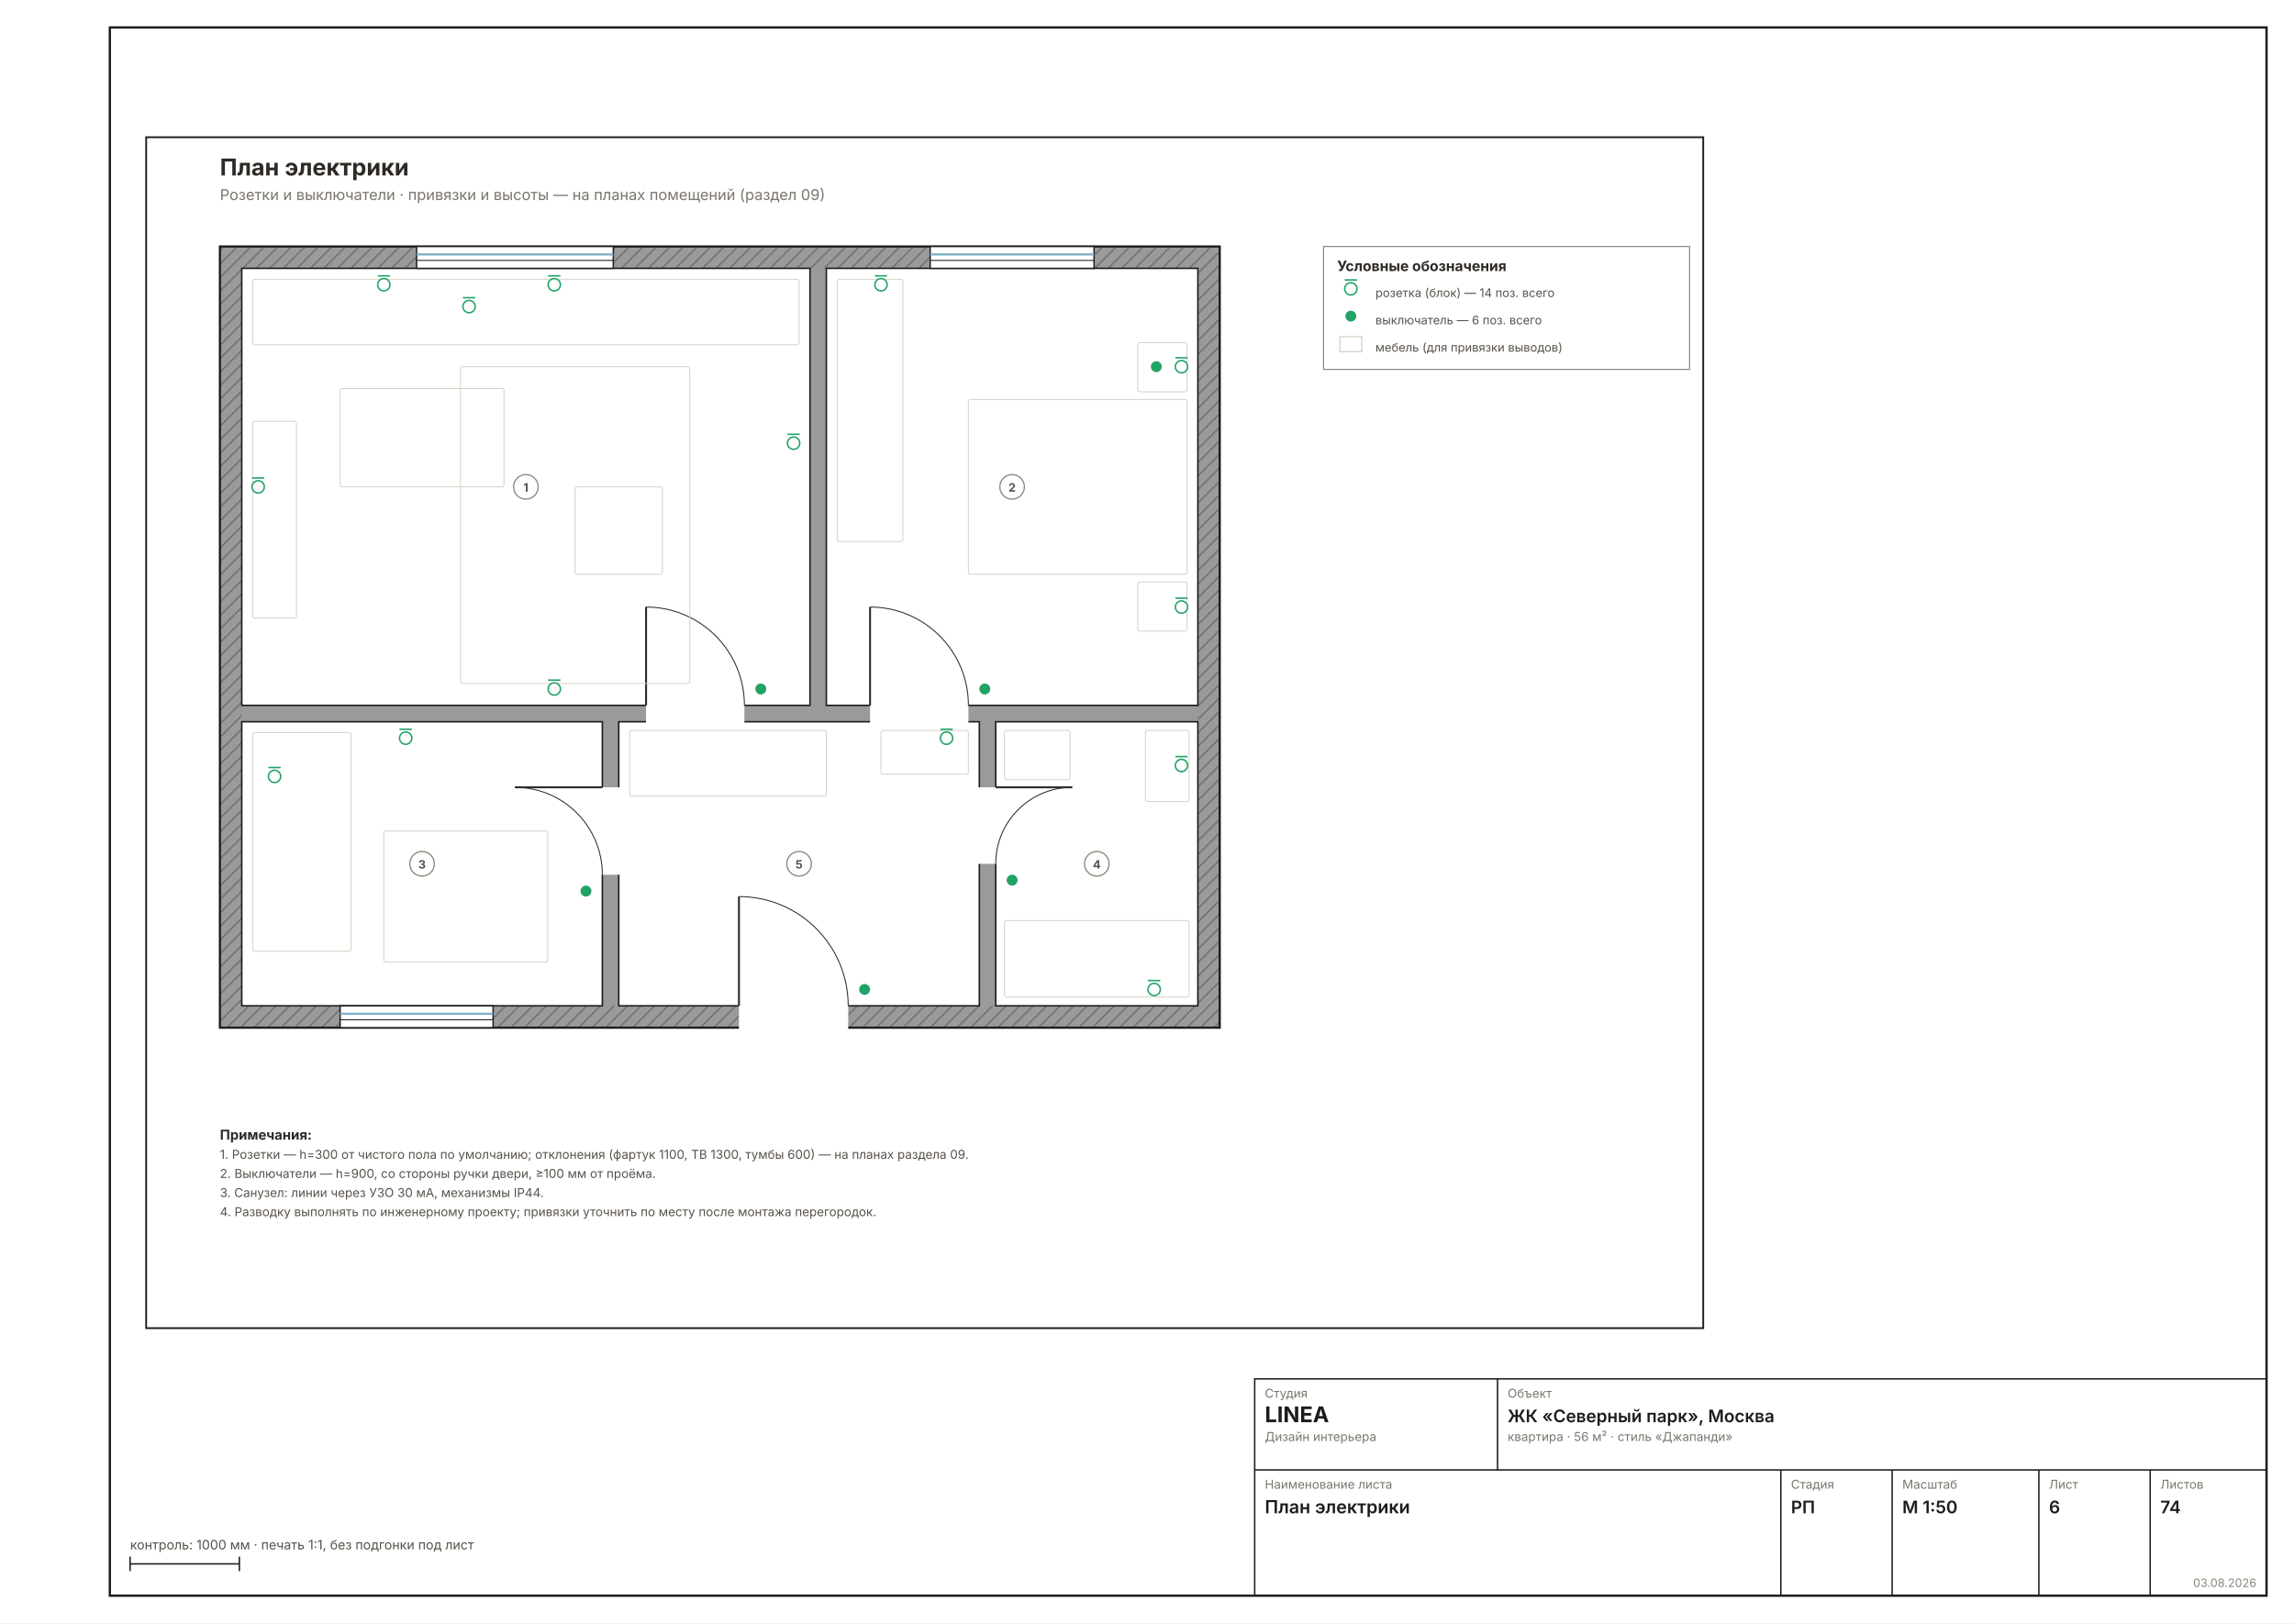
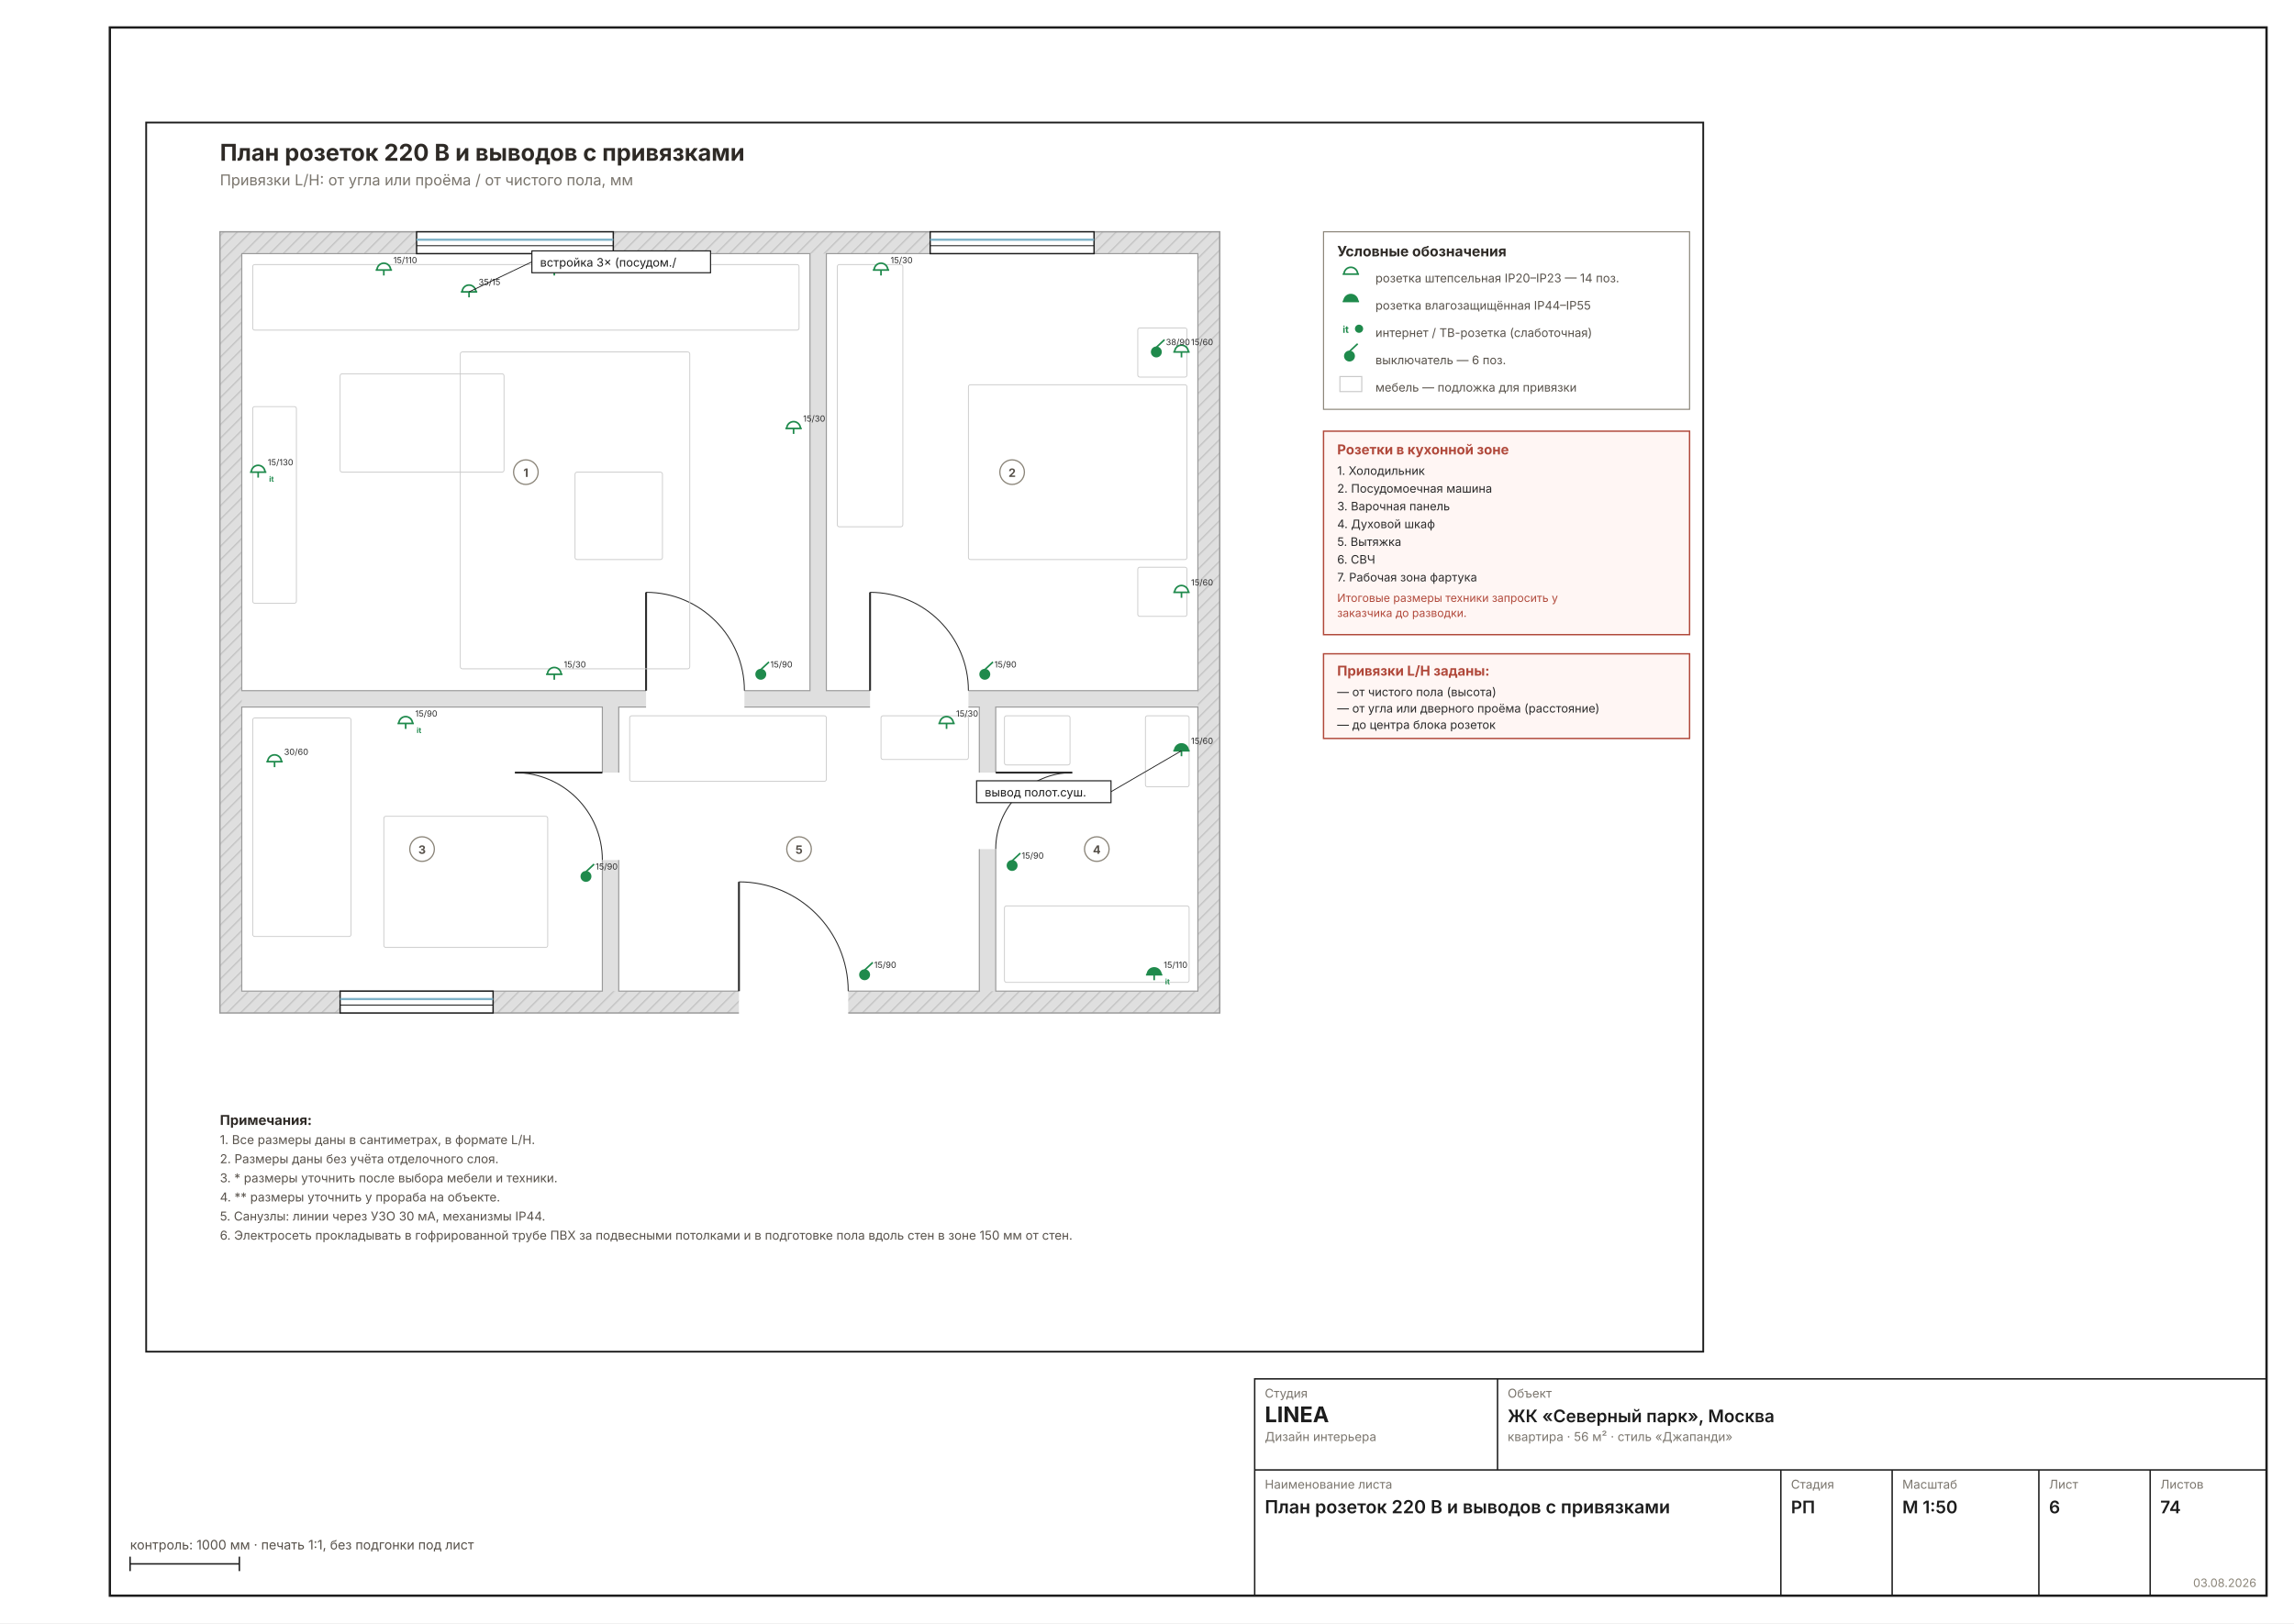
<svg xmlns="http://www.w3.org/2000/svg" width="1587" height="1123" viewBox="0 0 1587 1123" font-family="Inter, &quot;Helvetica Neue&quot;, Arial, sans-serif">
  <rect width="1587" height="1123" fill="#FFFFFF" />
  <rect x="76" y="19" width="1492" height="1085" fill="none" stroke="#1C1C1C" stroke-width="1.6" />
-   <g transform="translate(86 79.82823) scale(0.9449)">
-     <rect x="16" y="16" width="1140" height="872" fill="none" stroke="#1C1C1C" stroke-width="1.3" />
+   <g transform="translate(86 69.65238) scale(0.9449)">
+     <rect x="16" y="16" width="1140" height="900" fill="none" stroke="#1C1C1C" stroke-width="1.3" />
    <defs>
      <pattern id="wh6" width="7" height="7" patternUnits="userSpaceOnUse" patternTransform="rotate(45)">
-         <rect width="7" height="7" fill="#9A9A9A" />
-         <line x1="0" y1="0" x2="0" y2="7" stroke="#6E6E6E" stroke-width="2" />
+         <rect width="7" height="7" fill="#DFDFDF" />
+         <line x1="0" y1="0" x2="0" y2="7" stroke="#C4C4C4" stroke-width="2" />
      </pattern>
    </defs>
-     <rect x="70" y="96" width="732" height="572" fill="url(#wh6)" stroke="#1C1C1C" stroke-width="1.6" />
-     <rect x="86" y="112" width="700" height="540" fill="#9A9A9A" />
-     <rect x="86" y="112" width="416" height="320" fill="#FFFFFF" stroke="#1C1C1C" stroke-width="1.1" />
-     <rect x="514" y="112" width="272" height="320" fill="#FFFFFF" stroke="#1C1C1C" stroke-width="1.1" />
-     <rect x="86" y="444" width="264" height="208" fill="#FFFFFF" stroke="#1C1C1C" stroke-width="1.1" />
-     <rect x="638" y="444" width="148" height="208" fill="#FFFFFF" stroke="#1C1C1C" stroke-width="1.1" />
-     <rect x="362" y="444" width="264" height="208" fill="#FFFFFF" stroke="#1C1C1C" stroke-width="1.1" />
+     <rect x="70" y="96" width="732" height="572" fill="url(#wh6)" stroke="#9A9A9A" stroke-width="1" />
+     <rect x="86" y="112" width="700" height="540" fill="#DFDFDF" />
+     <rect x="86" y="112" width="416" height="320" fill="#FFFFFF" stroke="#9A9A9A" stroke-width="0.8" />
+     <rect x="514" y="112" width="272" height="320" fill="#FFFFFF" stroke="#9A9A9A" stroke-width="0.8" />
+     <rect x="86" y="444" width="264" height="208" fill="#FFFFFF" stroke="#9A9A9A" stroke-width="0.8" />
+     <rect x="638" y="444" width="148" height="208" fill="#FFFFFF" stroke="#9A9A9A" stroke-width="0.8" />
+     <rect x="362" y="444" width="264" height="208" fill="#FFFFFF" stroke="#9A9A9A" stroke-width="0.8" />
    <rect x="382" y="428.8" width="72" height="25.6" fill="#FFFFFF" />
    <line x1="382" y1="432" x2="382" y2="360" stroke="#2A2A2A" stroke-width="1.4" />
    <path d="M 454 432 A 72 72 0 0 0 382 360" fill="none" stroke="#2A2A2A" stroke-width="0.7" />
    <rect x="546" y="428.8" width="72" height="25.6" fill="#FFFFFF" />
    <line x1="546" y1="432" x2="546" y2="360" stroke="#2A2A2A" stroke-width="1.4" />
    <path d="M 618 432 A 72 72 0 0 0 546 360" fill="none" stroke="#2A2A2A" stroke-width="0.7" />
    <rect x="346.8" y="492" width="25.6" height="64" fill="#FFFFFF" />
    <line x1="350" y1="492" x2="286" y2="492" stroke="#2A2A2A" stroke-width="1.4" />
    <path d="M 350 556 A 64 64 0 0 0 286 492" fill="none" stroke="#2A2A2A" stroke-width="0.7" />
    <rect x="615.6" y="492" width="25.6" height="56" fill="#FFFFFF" />
    <line x1="638" y1="492" x2="694" y2="492" stroke="#2A2A2A" stroke-width="1.4" />
    <path d="M 638 548 A 56 56 0 0 1 694 492" fill="none" stroke="#2A2A2A" stroke-width="0.7" />
    <rect x="450" y="648.8" width="80" height="25.6" fill="#FFFFFF" />
    <line x1="450" y1="652" x2="450" y2="572" stroke="#2A2A2A" stroke-width="1.4" />
    <path d="M 530 652 A 80 80 0 0 0 450 572" fill="none" stroke="#2A2A2A" stroke-width="0.7" />
    <rect x="214" y="96" width="144" height="16" fill="#FFFFFF" stroke="#1C1C1C" stroke-width="1" />
    <line x1="214" y1="101.8" x2="358" y2="101.8" stroke="#7FB2C8" stroke-width="1.6" />
    <line x1="214" y1="106.2" x2="358" y2="106.2" stroke="#1C1C1C" stroke-width="0.7" />
    <rect x="590" y="96" width="120" height="16" fill="#FFFFFF" stroke="#1C1C1C" stroke-width="1" />
    <line x1="590" y1="101.8" x2="710" y2="101.8" stroke="#7FB2C8" stroke-width="1.6" />
    <line x1="590" y1="106.2" x2="710" y2="106.2" stroke="#1C1C1C" stroke-width="0.7" />
    <rect x="158" y="652" width="112" height="16" fill="#FFFFFF" stroke="#1C1C1C" stroke-width="1" />
    <line x1="158" y1="657.8" x2="270" y2="657.8" stroke="#7FB2C8" stroke-width="1.6" />
    <line x1="158" y1="662.2" x2="270" y2="662.2" stroke="#1C1C1C" stroke-width="0.7" />
-     <rect x="94" y="120" width="400" height="48" fill="none" stroke="#D8D2C6" stroke-width="0.7" rx="1.5" />
-     <rect x="246" y="184" width="168" height="232" fill="none" stroke="#D8D2C6" stroke-width="0.7" rx="1.5" />
-     <rect x="158" y="200" width="120" height="72" fill="none" stroke="#D8D2C6" stroke-width="0.7" rx="1.5" />
-     <rect x="330" y="272" width="64" height="64" fill="none" stroke="#D8D2C6" stroke-width="0.7" rx="1.5" />
-     <rect x="94" y="224" width="32" height="144" fill="none" stroke="#D8D2C6" stroke-width="0.7" rx="1.5" />
-     <circle cx="466" cy="420" r="4" fill="#21A366" />
-     <g stroke="#21A366" stroke-width="1.1">
-       <circle cx="190" cy="124" r="4.5" fill="#FFF" />
-       <line x1="185.5" y1="117.5" x2="194.5" y2="117.5" />
-     </g>
-     <g stroke="#21A366" stroke-width="1.1">
-       <circle cx="314.8" cy="124" r="4.5" fill="#FFF" />
-       <line x1="310.3" y1="117.5" x2="319.3" y2="117.5" />
-     </g>
-     <g stroke="#21A366" stroke-width="1.1">
-       <circle cx="252.4" cy="140" r="4.5" fill="#FFF" />
-       <line x1="247.9" y1="133.5" x2="256.9" y2="133.5" />
-     </g>
-     <g stroke="#21A366" stroke-width="1.1">
-       <circle cx="98" cy="272" r="4.5" fill="#FFF" />
-       <line x1="93.5" y1="265.5" x2="102.5" y2="265.5" />
-     </g>
-     <g stroke="#21A366" stroke-width="1.1">
-       <circle cx="490" cy="240" r="4.5" fill="#FFF" />
-       <line x1="485.5" y1="233.5" x2="494.5" y2="233.5" />
-     </g>
-     <g stroke="#21A366" stroke-width="1.1">
-       <circle cx="314.8" cy="420" r="4.5" fill="#FFF" />
-       <line x1="310.3" y1="413.5" x2="319.3" y2="413.5" />
-     </g>
-     <rect x="618" y="208" width="160" height="128" fill="none" stroke="#D8D2C6" stroke-width="0.7" rx="1.5" />
-     <rect x="742" y="166.4" width="36" height="36" fill="none" stroke="#D8D2C6" stroke-width="0.7" rx="1.5" />
-     <rect x="742" y="341.6" width="36" height="36" fill="none" stroke="#D8D2C6" stroke-width="0.7" rx="1.5" />
-     <rect x="522" y="120" width="48" height="192" fill="none" stroke="#D8D2C6" stroke-width="0.7" rx="1.5" />
-     <circle cx="630" cy="420" r="4" fill="#21A366" />
-     <g stroke="#21A366" stroke-width="1.1">
-       <circle cx="774" cy="184" r="4.5" fill="#FFF" />
-       <line x1="769.5" y1="177.5" x2="778.5" y2="177.5" />
-     </g>
-     <g stroke="#21A366" stroke-width="1.1">
-       <circle cx="774" cy="360" r="4.5" fill="#FFF" />
-       <line x1="769.5" y1="353.5" x2="778.5" y2="353.5" />
-     </g>
-     <circle cx="755.6" cy="184" r="4" fill="#21A366" />
-     <g stroke="#21A366" stroke-width="1.1">
-       <circle cx="554" cy="124" r="4.5" fill="#FFF" />
-       <line x1="549.5" y1="117.5" x2="558.5" y2="117.5" />
-     </g>
-     <rect x="94" y="452" width="72" height="160" fill="none" stroke="#D8D2C6" stroke-width="0.7" rx="1.5" />
-     <rect x="190" y="524" width="120" height="96" fill="none" stroke="#D8D2C6" stroke-width="0.7" rx="1.5" />
-     <circle cx="338" cy="568" r="4" fill="#21A366" />
-     <g stroke="#21A366" stroke-width="1.1">
-       <circle cx="206" cy="456" r="4.5" fill="#FFF" />
-       <line x1="201.5" y1="449.5" x2="210.5" y2="449.5" />
-     </g>
-     <g stroke="#21A366" stroke-width="1.1">
-       <circle cx="110" cy="484" r="4.5" fill="#FFF" />
-       <line x1="105.5" y1="477.5" x2="114.5" y2="477.5" />
-     </g>
-     <rect x="644.4" y="589.6" width="135.2" height="56" fill="none" stroke="#D8D2C6" stroke-width="0.7" rx="1.5" />
-     <rect x="747.6" y="450.4" width="32" height="52" fill="none" stroke="#D8D2C6" stroke-width="0.7" rx="1.5" />
-     <rect x="644.4" y="450.4" width="48" height="36" fill="none" stroke="#D8D2C6" stroke-width="0.7" rx="1.5" />
-     <circle cx="650" cy="560" r="4" fill="#21A366" />
-     <g stroke="#21A366" stroke-width="1.1">
-       <circle cx="754" cy="640" r="4.5" fill="#FFF" />
-       <line x1="749.5" y1="633.5" x2="758.5" y2="633.5" />
-     </g>
-     <g stroke="#21A366" stroke-width="1.1">
-       <circle cx="774" cy="476" r="4.5" fill="#FFF" />
-       <line x1="769.5" y1="469.5" x2="778.5" y2="469.5" />
-     </g>
-     <rect x="370" y="450.4" width="144" height="48" fill="none" stroke="#D8D2C6" stroke-width="0.7" rx="1.5" />
-     <rect x="554" y="450.4" width="64" height="32" fill="none" stroke="#D8D2C6" stroke-width="0.7" rx="1.5" />
-     <circle cx="542" cy="640" r="4" fill="#21A366" />
-     <g stroke="#21A366" stroke-width="1.1">
-       <circle cx="602" cy="456" r="4.5" fill="#FFF" />
-       <line x1="597.5" y1="449.5" x2="606.5" y2="449.5" />
-     </g>
+     <rect x="94" y="120" width="400" height="48" fill="none" stroke="#C9C9C9" stroke-width="0.6" rx="1.5" />
+     <rect x="246" y="184" width="168" height="232" fill="none" stroke="#C9C9C9" stroke-width="0.6" rx="1.5" />
+     <rect x="158" y="200" width="120" height="72" fill="none" stroke="#C9C9C9" stroke-width="0.6" rx="1.5" />
+     <rect x="330" y="272" width="64" height="64" fill="none" stroke="#C9C9C9" stroke-width="0.6" rx="1.5" />
+     <rect x="94" y="224" width="32" height="144" fill="none" stroke="#C9C9C9" stroke-width="0.6" rx="1.5" />
+     <rect x="618" y="208" width="160" height="128" fill="none" stroke="#C9C9C9" stroke-width="0.6" rx="1.5" />
+     <rect x="742" y="166.4" width="36" height="36" fill="none" stroke="#C9C9C9" stroke-width="0.6" rx="1.5" />
+     <rect x="742" y="341.6" width="36" height="36" fill="none" stroke="#C9C9C9" stroke-width="0.6" rx="1.5" />
+     <rect x="522" y="120" width="48" height="192" fill="none" stroke="#C9C9C9" stroke-width="0.6" rx="1.5" />
+     <rect x="94" y="452" width="72" height="160" fill="none" stroke="#C9C9C9" stroke-width="0.6" rx="1.5" />
+     <rect x="190" y="524" width="120" height="96" fill="none" stroke="#C9C9C9" stroke-width="0.6" rx="1.5" />
+     <rect x="644.4" y="589.6" width="135.2" height="56" fill="none" stroke="#C9C9C9" stroke-width="0.6" rx="1.5" />
+     <rect x="747.6" y="450.4" width="32" height="52" fill="none" stroke="#C9C9C9" stroke-width="0.6" rx="1.5" />
+     <rect x="644.4" y="450.4" width="48" height="36" fill="none" stroke="#C9C9C9" stroke-width="0.6" rx="1.5" />
+     <rect x="370" y="450.4" width="144" height="48" fill="none" stroke="#C9C9C9" stroke-width="0.6" rx="1.5" />
+     <rect x="554" y="450.4" width="64" height="32" fill="none" stroke="#C9C9C9" stroke-width="0.6" rx="1.5" />
+     <g stroke="#1F8A4C" stroke-width="1.2">
+       <circle cx="466" cy="420" r="3.4" fill="#1F8A4C" />
+       <line x1="466" y1="416.6" x2="472" y2="411" />
+     </g>
+     <text x="473" y="415" font-size="6.2" fill="#2A2A2A">15/90</text>
+     <g stroke="#1F8A4C" stroke-width="1.2" fill="none">
+       <path d="M 185 124 a 5 5 0 0 1 10 0" fill="#FFF" />
+       <line x1="184" y1="124" x2="196" y2="124" />
+       <line x1="190" y1="124" x2="190" y2="128" />
+     </g>
+     <text x="197" y="119" font-size="6.2" fill="#2A2A2A">15/110</text>
+     <g stroke="#1F8A4C" stroke-width="1.2" fill="none">
+       <path d="M 309.8 124 a 5 5 0 0 1 10 0" fill="#FFF" />
+       <line x1="308.8" y1="124" x2="320.8" y2="124" />
+       <line x1="314.8" y1="124" x2="314.8" y2="128" />
+     </g>
+     <text x="321.8" y="119" font-size="6.2" fill="#2A2A2A">15/110</text>
+     <g stroke="#1F8A4C" stroke-width="1.2" fill="none">
+       <path d="M 247.4 140 a 5 5 0 0 1 10 0" fill="#FFF" />
+       <line x1="246.4" y1="140" x2="258.4" y2="140" />
+       <line x1="252.4" y1="140" x2="252.4" y2="144" />
+     </g>
+     <text x="259.4" y="135" font-size="6.2" fill="#2A2A2A">35/15</text>
+     <g stroke="#1F8A4C" stroke-width="1.2" fill="none">
+       <path d="M 93 272 a 5 5 0 0 1 10 0" fill="#FFF" />
+       <line x1="92" y1="272" x2="104" y2="272" />
+       <line x1="98" y1="272" x2="98" y2="276" />
+     </g>
+     <text x="106" y="279" font-size="5.5" font-weight="700" fill="#1F8A4C">it</text>
+     <text x="105" y="267" font-size="6.2" fill="#2A2A2A">15/130</text>
+     <g stroke="#1F8A4C" stroke-width="1.2" fill="none">
+       <path d="M 485 240 a 5 5 0 0 1 10 0" fill="#FFF" />
+       <line x1="484" y1="240" x2="496" y2="240" />
+       <line x1="490" y1="240" x2="490" y2="244" />
+     </g>
+     <text x="497" y="235" font-size="6.2" fill="#2A2A2A">15/30</text>
+     <g stroke="#1F8A4C" stroke-width="1.2" fill="none">
+       <path d="M 309.8 420 a 5 5 0 0 1 10 0" fill="#FFF" />
+       <line x1="308.8" y1="420" x2="320.8" y2="420" />
+       <line x1="314.8" y1="420" x2="314.8" y2="424" />
+     </g>
+     <text x="321.8" y="415" font-size="6.2" fill="#2A2A2A">15/30</text>
+     <g stroke="#1F8A4C" stroke-width="1.2">
+       <circle cx="630" cy="420" r="3.4" fill="#1F8A4C" />
+       <line x1="630" y1="416.6" x2="636" y2="411" />
+     </g>
+     <text x="637" y="415" font-size="6.2" fill="#2A2A2A">15/90</text>
+     <g stroke="#1F8A4C" stroke-width="1.2" fill="none">
+       <path d="M 769 184 a 5 5 0 0 1 10 0" fill="#FFF" />
+       <line x1="768" y1="184" x2="780" y2="184" />
+       <line x1="774" y1="184" x2="774" y2="188" />
+     </g>
+     <text x="781" y="179" font-size="6.2" fill="#2A2A2A">15/60</text>
+     <g stroke="#1F8A4C" stroke-width="1.2" fill="none">
+       <path d="M 769 360 a 5 5 0 0 1 10 0" fill="#FFF" />
+       <line x1="768" y1="360" x2="780" y2="360" />
+       <line x1="774" y1="360" x2="774" y2="364" />
+     </g>
+     <text x="781" y="355" font-size="6.2" fill="#2A2A2A">15/60</text>
+     <g stroke="#1F8A4C" stroke-width="1.2">
+       <circle cx="755.6" cy="184" r="3.4" fill="#1F8A4C" />
+       <line x1="755.6" y1="180.6" x2="761.6" y2="175" />
+     </g>
+     <text x="762.6" y="179" font-size="6.2" fill="#2A2A2A">38/90</text>
+     <g stroke="#1F8A4C" stroke-width="1.2" fill="none">
+       <path d="M 549 124 a 5 5 0 0 1 10 0" fill="#FFF" />
+       <line x1="548" y1="124" x2="560" y2="124" />
+       <line x1="554" y1="124" x2="554" y2="128" />
+     </g>
+     <text x="561" y="119" font-size="6.2" fill="#2A2A2A">15/30</text>
+     <g stroke="#1F8A4C" stroke-width="1.2">
+       <circle cx="338" cy="568" r="3.4" fill="#1F8A4C" />
+       <line x1="338" y1="564.6" x2="344" y2="559" />
+     </g>
+     <text x="345" y="563" font-size="6.2" fill="#2A2A2A">15/90</text>
+     <g stroke="#1F8A4C" stroke-width="1.2" fill="none">
+       <path d="M 201 456 a 5 5 0 0 1 10 0" fill="#FFF" />
+       <line x1="200" y1="456" x2="212" y2="456" />
+       <line x1="206" y1="456" x2="206" y2="460" />
+     </g>
+     <text x="214" y="463" font-size="5.5" font-weight="700" fill="#1F8A4C">it</text>
+     <text x="213" y="451" font-size="6.2" fill="#2A2A2A">15/90</text>
+     <g stroke="#1F8A4C" stroke-width="1.2" fill="none">
+       <path d="M 105 484 a 5 5 0 0 1 10 0" fill="#FFF" />
+       <line x1="104" y1="484" x2="116" y2="484" />
+       <line x1="110" y1="484" x2="110" y2="488" />
+     </g>
+     <text x="117" y="479" font-size="6.2" fill="#2A2A2A">30/60</text>
+     <g stroke="#1F8A4C" stroke-width="1.2">
+       <circle cx="650" cy="560" r="3.4" fill="#1F8A4C" />
+       <line x1="650" y1="556.6" x2="656" y2="551" />
+     </g>
+     <text x="657" y="555" font-size="6.2" fill="#2A2A2A">15/90</text>
+     <g stroke="#1F8A4C" stroke-width="1.2" fill="none">
+       <path d="M 749 640 a 5 5 0 0 1 10 0" fill="#1F8A4C" />
+       <line x1="748" y1="640" x2="760" y2="640" />
+       <line x1="754" y1="640" x2="754" y2="644" />
+     </g>
+     <text x="762" y="647" font-size="5.5" font-weight="700" fill="#1F8A4C">it</text>
+     <text x="761" y="635" font-size="6.2" fill="#2A2A2A">15/110</text>
+     <g stroke="#1F8A4C" stroke-width="1.2" fill="none">
+       <path d="M 769 476 a 5 5 0 0 1 10 0" fill="#1F8A4C" />
+       <line x1="768" y1="476" x2="780" y2="476" />
+       <line x1="774" y1="476" x2="774" y2="480" />
+     </g>
+     <text x="781" y="471" font-size="6.2" fill="#2A2A2A">15/60</text>
+     <g stroke="#1F8A4C" stroke-width="1.2">
+       <circle cx="542" cy="640" r="3.4" fill="#1F8A4C" />
+       <line x1="542" y1="636.6" x2="548" y2="631" />
+     </g>
+     <text x="549" y="635" font-size="6.2" fill="#2A2A2A">15/90</text>
+     <g stroke="#1F8A4C" stroke-width="1.2" fill="none">
+       <path d="M 597 456 a 5 5 0 0 1 10 0" fill="#FFF" />
+       <line x1="596" y1="456" x2="608" y2="456" />
+       <line x1="602" y1="456" x2="602" y2="460" />
+     </g>
+     <text x="609" y="451" font-size="6.2" fill="#2A2A2A">15/30</text>
+     <line x1="252.4" y1="140" x2="298.4" y2="118" stroke="#1C1C1C" stroke-width="0.6" />
+     <rect x="298.4" y="110" width="130.8" height="16" fill="#FFF" stroke="#1C1C1C" stroke-width="0.8" />
+     <text x="304.4" y="121.5" font-size="8.6" fill="#1C1C1C">встройка 3× (посудом./</text>
+     <line x1="774" y1="476" x2="722.4" y2="506" stroke="#1C1C1C" stroke-width="0.6" />
+     <rect x="624" y="498" width="98.4" height="16" fill="#FFF" stroke="#1C1C1C" stroke-width="0.8" />
+     <text x="630" y="509.5" font-size="8.6" fill="#1C1C1C">вывод полот.суш.</text>
    <circle cx="294" cy="272" r="9" fill="#FFFFFFD9" stroke="#8A8478" stroke-width="0.9" />
    <text x="294" y="275.5" font-size="8.5" font-weight="700" text-anchor="middle" fill="#57514A">1</text>
    <circle cx="650" cy="272" r="9" fill="#FFFFFFD9" stroke="#8A8478" stroke-width="0.9" />
    <text x="650" y="275.5" font-size="8.5" font-weight="700" text-anchor="middle" fill="#57514A">2</text>
    <circle cx="218" cy="548" r="9" fill="#FFFFFFD9" stroke="#8A8478" stroke-width="0.9" />
    <text x="218" y="551.5" font-size="8.5" font-weight="700" text-anchor="middle" fill="#57514A">3</text>
    <circle cx="712" cy="548" r="9" fill="#FFFFFFD9" stroke="#8A8478" stroke-width="0.9" />
    <text x="712" y="551.5" font-size="8.5" font-weight="700" text-anchor="middle" fill="#57514A">4</text>
    <circle cx="494" cy="548" r="9" fill="#FFFFFFD9" stroke="#8A8478" stroke-width="0.9" />
    <text x="494" y="551.5" font-size="8.5" font-weight="700" text-anchor="middle" fill="#57514A">5</text>
-     <rect x="878" y="96" width="268" height="90" fill="none" stroke="#8A8478" stroke-width="0.8" />
+     <rect x="878" y="96" width="268" height="130" fill="none" stroke="#8A8478" stroke-width="0.8" />
    <text x="888" y="114" font-size="10.5" font-weight="700" fill="#2E2A26">Условные обозначения</text>
-     <g stroke="#21A366" stroke-width="1.1">
-       <circle cx="898" cy="127" r="4.5" fill="#FFF" />
-       <line x1="893.5" y1="120.5" x2="902.5" y2="120.5" />
-     </g>
-     <text x="916" y="133" font-size="8.7" fill="#57514A">розетка (блок) — 14 поз. всего</text>
-     <circle cx="898" cy="147" r="4" fill="#21A366" />
-     <text x="916" y="153" font-size="8.7" fill="#57514A">выключатель — 6 поз. всего</text>
-     <rect x="890" y="162" width="16" height="11" fill="none" stroke="#D8D2C6" stroke-width="0.9" />
-     <text x="916" y="173" font-size="8.7" fill="#57514A">мебель (для привязки выводов)</text>
+     <g stroke="#1F8A4C" stroke-width="1.2" fill="none">
+       <path d="M 893 127 a 5 5 0 0 1 10 0" fill="#FFF" />
+       <line x1="892" y1="127" x2="904" y2="127" />
+     </g>
+     <text x="916" y="133" font-size="8.7" fill="#57514A">розетка штепсельная IP20–IP23 — 14 поз.</text>
+     <g stroke="#1F8A4C" stroke-width="1.2" fill="none">
+       <path d="M 893 147 a 5 5 0 0 1 10 0" fill="#1F8A4C" />
+       <line x1="892" y1="147" x2="904" y2="147" />
+     </g>
+     <text x="916" y="153" font-size="8.7" fill="#57514A">розетка влагозащищённая IP44–IP55</text>
+     <g>
+       <text x="892" y="170" font-size="7" font-weight="700" fill="#1F8A4C">it</text>
+       <circle cx="904" cy="167" r="3" fill="#1F8A4C" />
+     </g>
+     <text x="916" y="173" font-size="8.7" fill="#57514A">интернет / ТВ-розетка (слаботочная)</text>
+     <g stroke="#1F8A4C" stroke-width="1.2">
+       <circle cx="897" cy="187" r="3.4" fill="#1F8A4C" />
+       <line x1="897" y1="183.6" x2="903" y2="178" />
+     </g>
+     <text x="916" y="193" font-size="8.7" fill="#57514A">выключатель — 6 поз.</text>
+     <rect x="890" y="202" width="16" height="11" fill="none" stroke="#C9C9C9" stroke-width="0.8" />
+     <text x="916" y="213" font-size="8.7" fill="#57514A">мебель — подложка для привязки</text>
+     <rect x="878" y="242" width="268" height="149" fill="#FFF6F4" stroke="#B0483A" stroke-width="1" />
+     <text x="888" y="259" font-size="10" font-weight="700" fill="#B0483A">Розетки в кухонной зоне</text>
+     <text x="888" y="274" font-size="8.6" fill="#2A2A2A">1. Холодильник</text>
+     <text x="888" y="287" font-size="8.6" fill="#2A2A2A">2. Посудомоечная машина</text>
+     <text x="888" y="300" font-size="8.6" fill="#2A2A2A">3. Варочная панель</text>
+     <text x="888" y="313" font-size="8.6" fill="#2A2A2A">4. Духовой шкаф</text>
+     <text x="888" y="326" font-size="8.6" fill="#2A2A2A">5. Вытяжка</text>
+     <text x="888" y="339" font-size="8.6" fill="#2A2A2A">6. СВЧ</text>
+     <text x="888" y="352" font-size="8.6" fill="#2A2A2A">7. Рабочая зона фартука</text>
+     <text x="888" y="367" font-size="8.2" fill="#B0483A">Итоговые размеры техники запросить у</text>
+     <text x="888" y="378" font-size="8.2" fill="#B0483A">заказчика до разводки.</text>
+     <rect x="878" y="405" width="268" height="62" fill="#FFF6F4" stroke="#B0483A" stroke-width="1" />
+     <text x="888" y="421" font-size="10" font-weight="700" fill="#B0483A">Привязки L/H заданы:</text>
+     <text x="888" y="436" font-size="8.6" fill="#2A2A2A">— от чистого пола (высота)</text>
+     <text x="888" y="448" font-size="8.6" fill="#2A2A2A">— от угла или дверного проёма (расстояние)</text>
+     <text x="888" y="460" font-size="8.6" fill="#2A2A2A">— до центра блока розеток</text>
    <text x="70" y="750" font-size="10" font-weight="700" fill="#2E2A26">Примечания:</text>
-     <text x="70" y="764" font-size="9" fill="#57514A">1. Розетки — h=300 от чистого пола по умолчанию; отклонения (фартук 1100, ТВ 1300, тумбы 600) — на планах раздела 09.</text>
-     <text x="70" y="778" font-size="9" fill="#57514A">2. Выключатели — h=900, со стороны ручки двери, ≥100 мм от проёма.</text>
-     <text x="70" y="792" font-size="9" fill="#57514A">3. Санузел: линии через УЗО 30 мА, механизмы IP44.</text>
-     <text x="70" y="806" font-size="9" fill="#57514A">4. Разводку выполнять по инженерному проекту; привязки уточнить по месту после монтажа перегородок.</text>
-     <text x="70" y="44" font-size="17" font-weight="700" fill="#2E2A26">План электрики</text>
-     <text x="70" y="62" font-size="11" fill="#7A756D">Розетки и выключатели · привязки и высоты — на планах помещений (раздел 09)</text>
+     <text x="70" y="764" font-size="9" fill="#57514A">1. Все размеры даны в сантиметрах, в формате L/H.</text>
+     <text x="70" y="778" font-size="9" fill="#57514A">2. Размеры даны без учёта отделочного слоя.</text>
+     <text x="70" y="792" font-size="9" fill="#57514A">3. * размеры уточнить после выбора мебели и техники.</text>
+     <text x="70" y="806" font-size="9" fill="#57514A">4. ** размеры уточнить у прораба на объекте.</text>
+     <text x="70" y="820" font-size="9" fill="#57514A">5. Санузлы: линии через УЗО 30 мА, механизмы IP44.</text>
+     <text x="70" y="834" font-size="9" fill="#57514A">6. Электросеть прокладывать в гофрированной трубе ПВХ за подвесными потолками и в подготовке пола вдоль стен в зоне 150 мм от стен.</text>
+     <text x="70" y="44" font-size="17" font-weight="700" fill="#2E2A26">План розеток 220 В и выводов с привязками</text>
+     <text x="70" y="62" font-size="11" fill="#7A756D">Привязки L/H: от угла или проёма / от чистого пола, мм</text>
  </g>
  <g stroke="#1C1C1C" stroke-width="1" fill="none">
    <rect x="868" y="954" width="700" height="150" />
    <line x1="868" y1="1017" x2="1568" y2="1017" />
    <line x1="1036" y1="954" x2="1036" y2="1017" />
    <line x1="1232" y1="1017" x2="1232" y2="1104" />
    <line x1="1309" y1="1017" x2="1309" y2="1104" />
    <line x1="1410.5" y1="1017" x2="1410.5" y2="1104" />
    <line x1="1487.5" y1="1017" x2="1487.5" y2="1104" />
  </g>
  <text x="875" y="967" font-size="8.5" fill="#7A756D">Студия</text>
  <text x="875" y="984" font-size="15" font-weight="700" fill="#1C1C1C">LINEA</text>
  <text x="875" y="997" font-size="8.5" fill="#7A756D">Дизайн интерьера</text>
  <text x="1043" y="967" font-size="8.5" fill="#7A756D">Объект</text>
  <text x="1043" y="984" font-size="12" font-weight="600" fill="#1C1C1C">ЖК «Северный парк», Москва</text>
  <text x="1043" y="997" font-size="8.5" fill="#7A756D">квартира · 56 м² · стиль «Джапанди»</text>
  <text x="875" y="1030" font-size="8.5" fill="#7A756D">Наименование листа</text>
-   <text x="875" y="1047" font-size="12.5" font-weight="600" fill="#1C1C1C">План электрики</text>
+   <text x="875" y="1047" font-size="12.5" font-weight="600" fill="#1C1C1C">План розеток 220 В и выводов с привязками</text>
  <text x="1239" y="1030" font-size="8.5" fill="#7A756D">Стадия</text>
  <text x="1239" y="1047" font-size="12" font-weight="600" fill="#1C1C1C">РП</text>
  <text x="1316" y="1030" font-size="8.5" fill="#7A756D">Масштаб</text>
  <text x="1316" y="1047" font-size="12" font-weight="600" fill="#1C1C1C">М 1:50</text>
  <text x="1417.5" y="1030" font-size="8.5" fill="#7A756D">Лист</text>
  <text x="1417.5" y="1047" font-size="12" font-weight="600" fill="#1C1C1C">6</text>
  <text x="1494.5" y="1030" font-size="8.5" fill="#7A756D">Листов</text>
  <text x="1494.5" y="1047" font-size="12" font-weight="600" fill="#1C1C1C">74</text>
  <text x="1561" y="1098" font-size="8" fill="#8A8478" text-anchor="end">03.08.2026</text>
  <g stroke="#1C1C1C" stroke-width="1">
    <line x1="90" y1="1082" x2="165.592" y2="1082" />
    <line x1="90" y1="1077" x2="90" y2="1087" />
    <line x1="165.592" y1="1077" x2="165.592" y2="1087" />
  </g>
  <text x="90" y="1072" font-size="9" fill="#57514A">контроль: 1000 мм · печать 1:1, без подгонки под лист</text>
</svg>
